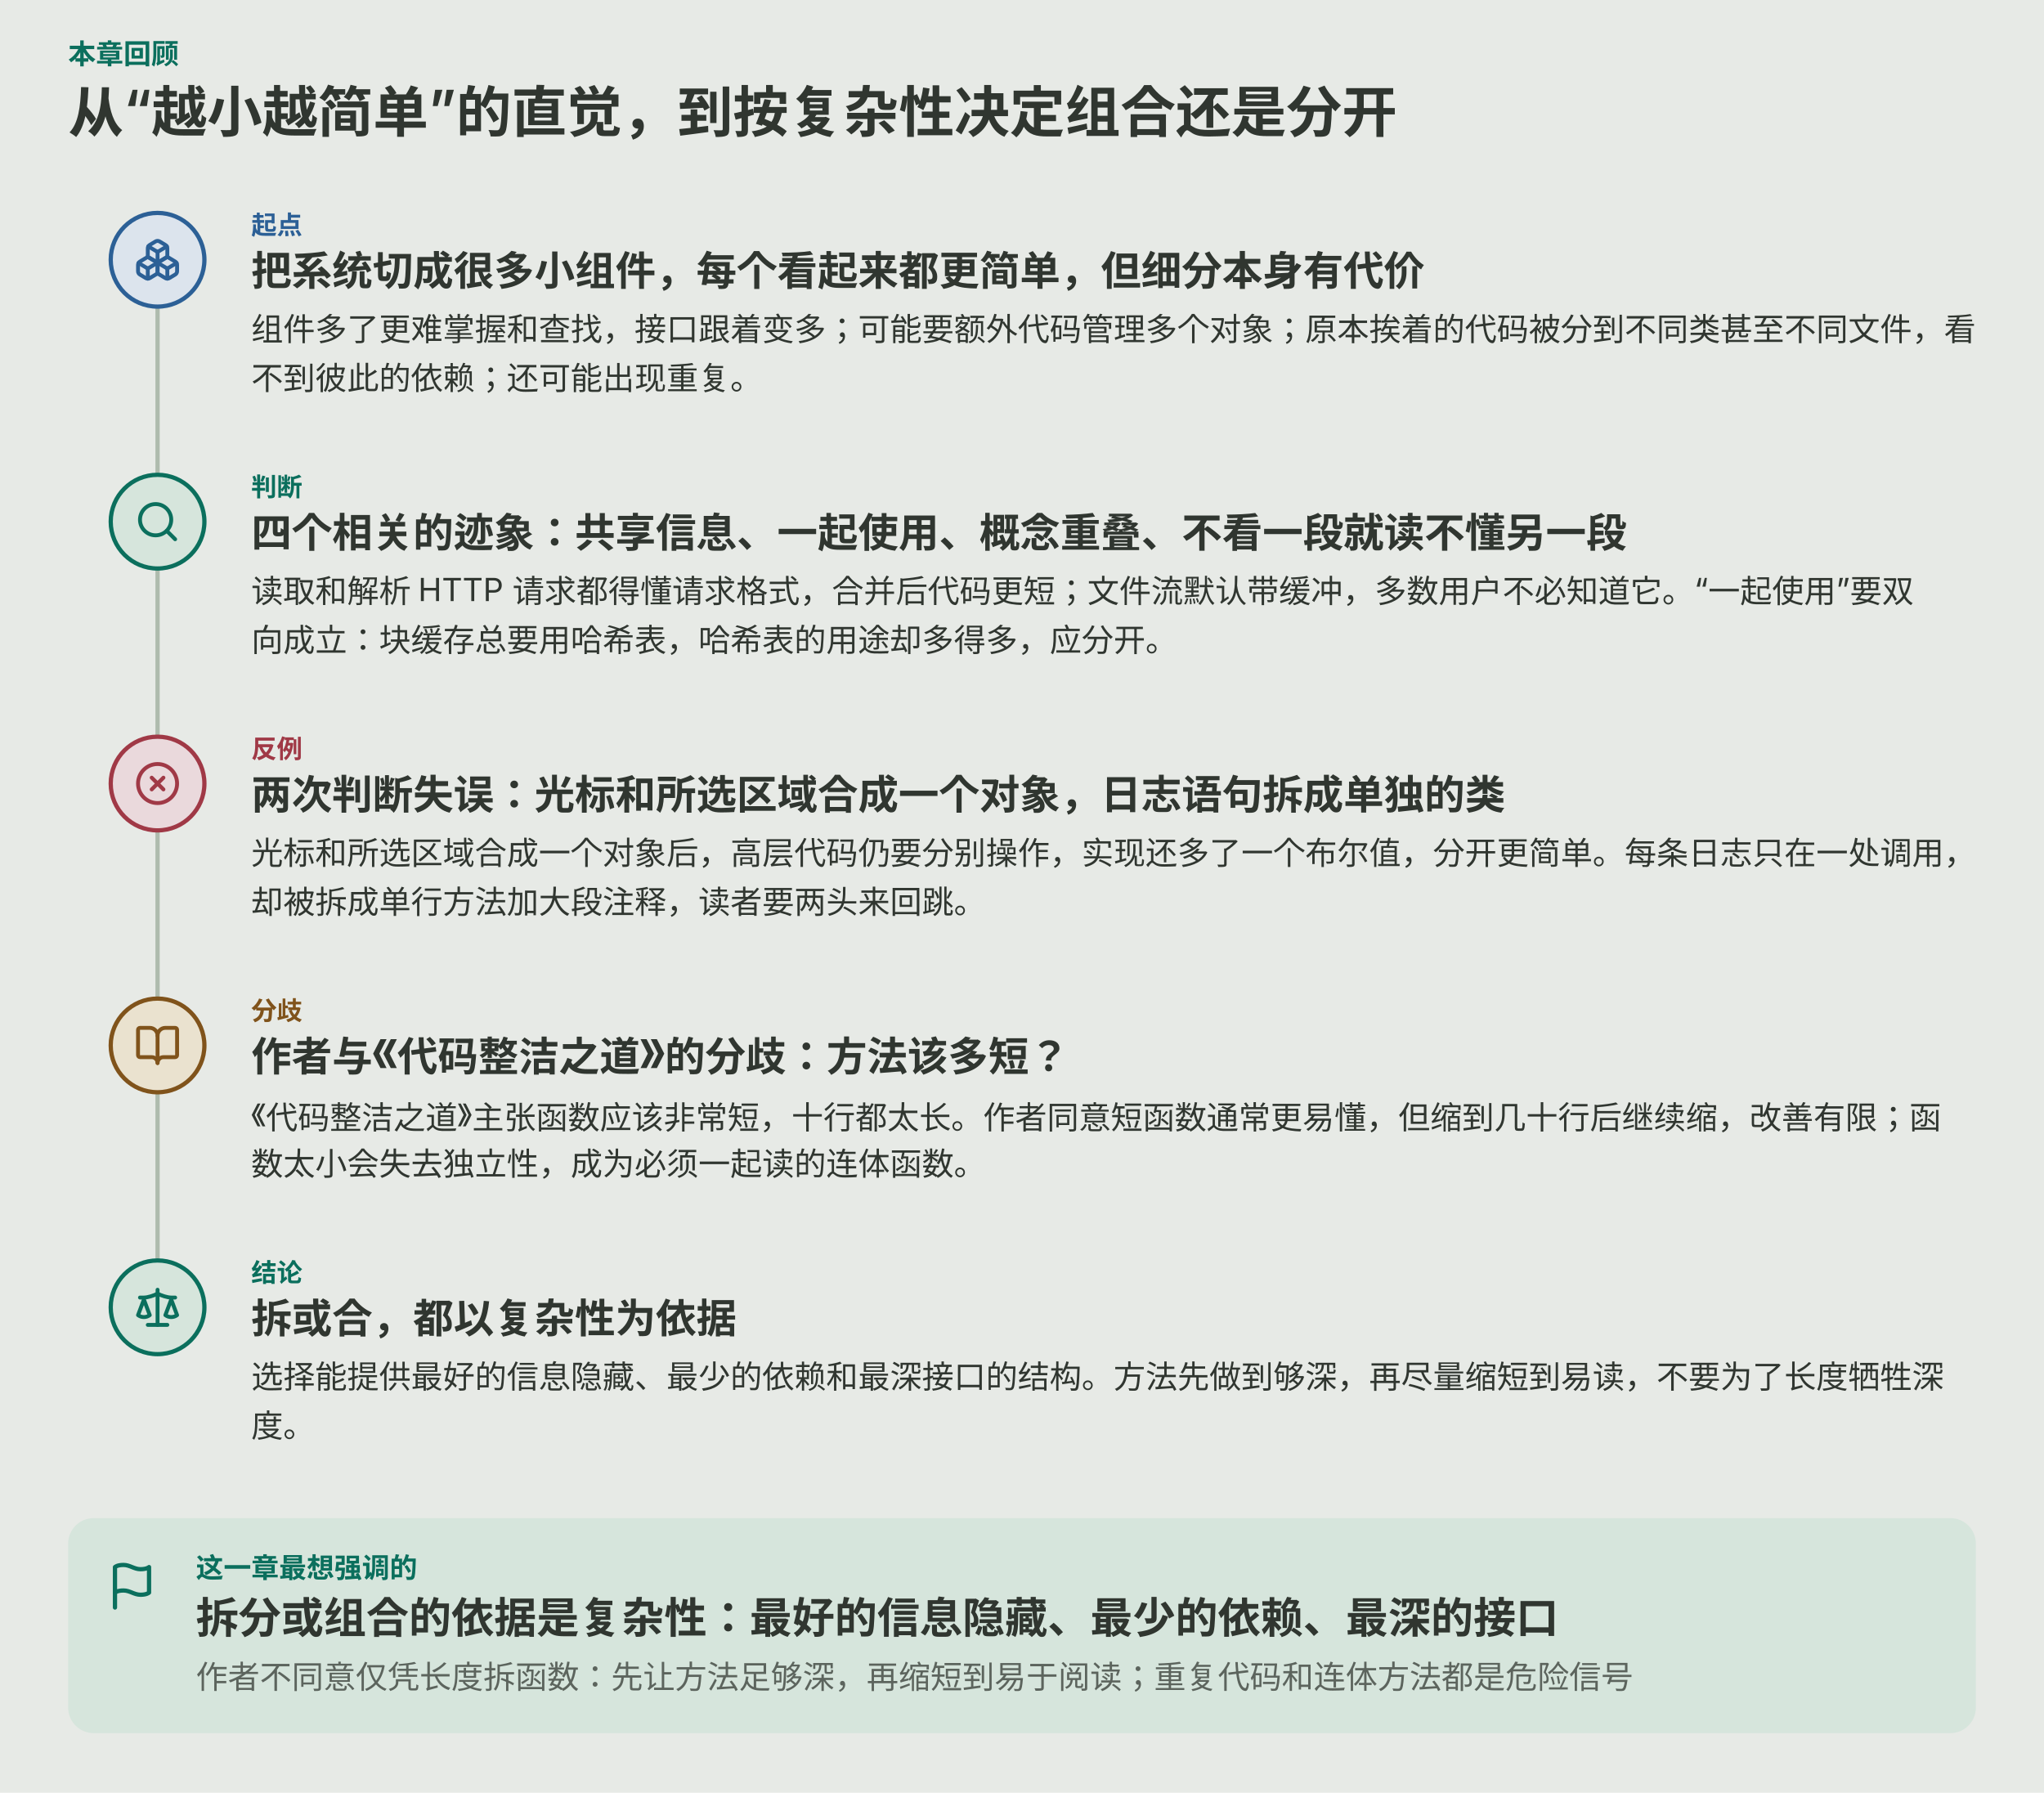
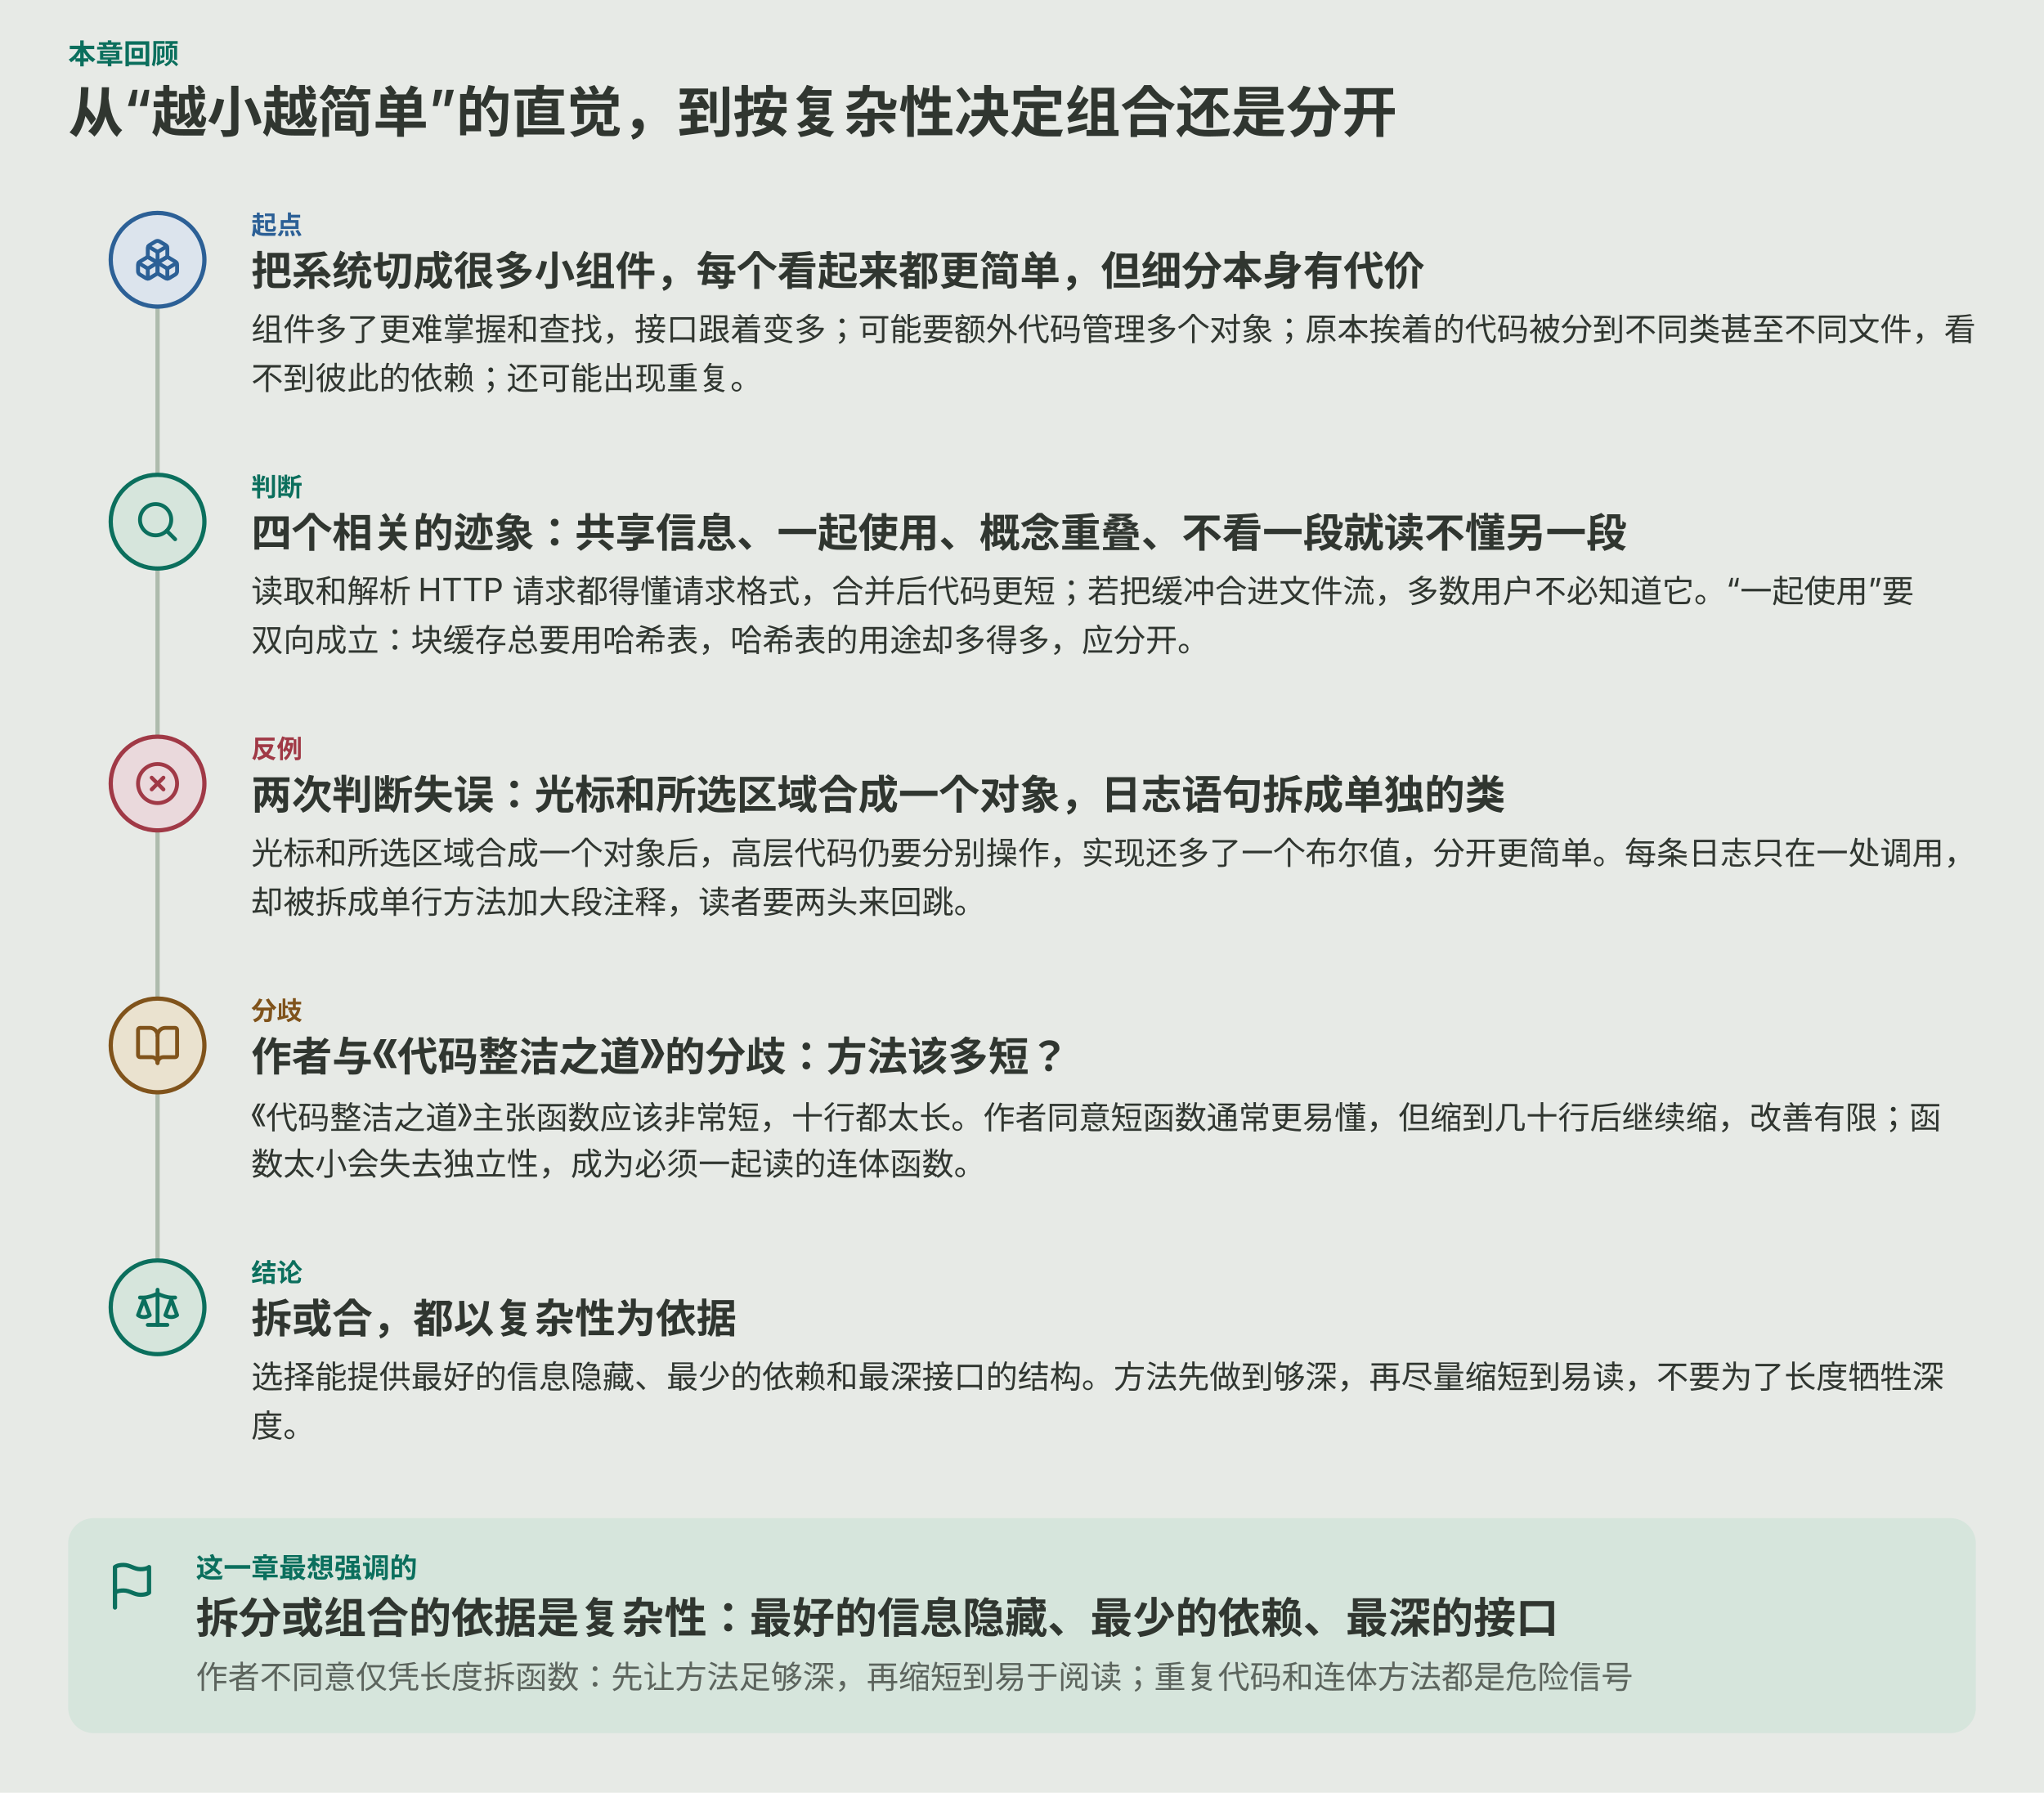
<svg xmlns="http://www.w3.org/2000/svg" viewBox="0 0 960 842" role="img" aria-labelledby="ch09-story-title ch09-story-desc">
  <rect width="960" height="842" fill="var(--diagram-bg,#e7eae6)" />
  <g font-family="system-ui,-apple-system,'PingFang SC','Microsoft YaHei',sans-serif" fill="var(--diagram-ink,#303630)">
    <text x="32.0" y="30.0" font-size="13" font-weight="600" fill="var(--diagram-primary,#0b6f5d)">本章回顾</text>
    <path d="M74 144 V 592" fill="none" stroke="var(--diagram-line,#aebbad)" stroke-width="2" />
    <text x="32.0" y="62.0" font-size="26" font-weight="600">从“越小越简单”的直觉，到按复杂性决定组合还是分开</text>
    <circle cx="74.0" cy="122.0" r="22" fill="var(--diagram-secondary-soft,#dce4ed)" stroke="var(--diagram-secondary,#2c6096)" stroke-width="2" />
    <g transform="translate(63.0,111.0) scale(0.917)" fill="none" stroke="var(--diagram-secondary,#2c6096)" stroke-width="2" stroke-linecap="round" stroke-linejoin="round">
      <path d="M2.97 12.92A2 2 0 0 0 2 14.63v3.24a2 2 0 0 0 .97 1.71l3 1.8a2 2 0 0 0 2.06 0L12 19v-5.5l-5-3-4.03 2.42Z" />
      <path d="m7 16.5-4.74-2.85" />
      <path d="m7 16.5 5-3" />
      <path d="M7 16.5v5.17" />
      <path d="M12 13.5V19l3.97 2.38a2 2 0 0 0 2.06 0l3-1.8a2 2 0 0 0 .97-1.71v-3.24a2 2 0 0 0-.97-1.71L17 10.5l-5 3Z" />
      <path d="m17 16.5-5-3" />
      <path d="m17 16.5 4.74-2.85" />
      <path d="M17 16.5v5.17" />
      <path d="M7.97 4.42A2 2 0 0 0 7 6.13v4.37l5 3 5-3V6.13a2 2 0 0 0-.97-1.71l-3-1.8a2 2 0 0 0-2.06 0l-3 1.8Z" />
      <path d="M12 8 7.26 5.15" />
      <path d="m12 8 4.74-2.85" />
      <path d="M12 13.5V8" />
    </g>
    <text x="118.0" y="110.0" font-size="12" font-weight="600" fill="var(--diagram-secondary,#2c6096)">起点</text>
    <text x="118.0" y="134.0" font-size="19" font-weight="600">把系统切成很多小组件，每个看起来都更简单，但细分本身有代价</text>
    <text x="118.0" y="160.0" font-size="15">组件多了更难掌握和查找，接口跟着变多；可能要额外代码管理多个对象；原本挨着的代码被分到不同类甚至不同文件，看</text>
    <text x="118.0" y="183.0" font-size="15">不到彼此的依赖；还可能出现重复。</text>
    <circle cx="74.0" cy="245.0" r="22" fill="var(--diagram-primary-soft,#d6e5dc)" stroke="var(--diagram-primary,#0b6f5d)" stroke-width="2" />
    <g transform="translate(63.0,234.0) scale(0.917)" fill="none" stroke="var(--diagram-primary,#0b6f5d)" stroke-width="2" stroke-linecap="round" stroke-linejoin="round">
      <circle cx="11" cy="11" r="8" />
      <path d="m21 21-4.3-4.3" />
    </g>
    <text x="118.0" y="233.0" font-size="12" font-weight="600" fill="var(--diagram-primary,#0b6f5d)">判断</text>
    <text x="118.0" y="257.0" font-size="19" font-weight="600">四个相关的迹象：共享信息、一起使用、概念重叠、不看一段就读不懂另一段</text>
-     <text x="118.0" y="283.0" font-size="15">读取和解析 HTTP 请求都得懂请求格式，合并后代码更短；文件流默认带缓冲，多数用户不必知道它。“一起使用”要双</text>
-     <text x="118.0" y="306.0" font-size="15">向成立：块缓存总要用哈希表，哈希表的用途却多得多，应分开。</text>
+     <text x="118.0" y="283.0" font-size="15">读取和解析 HTTP 请求都得懂请求格式，合并后代码更短；若把缓冲合进文件流，多数用户不必知道它。“一起使用”要</text>
+     <text x="118.0" y="306.0" font-size="15">双向成立：块缓存总要用哈希表，哈希表的用途却多得多，应分开。</text>
    <circle cx="74.0" cy="368.0" r="22" fill="var(--diagram-danger-soft,#ead9dc)" stroke="var(--diagram-danger,#a03946)" stroke-width="2" />
    <g transform="translate(63.0,357.0) scale(0.917)" fill="none" stroke="var(--diagram-danger,#a03946)" stroke-width="2" stroke-linecap="round" stroke-linejoin="round">
      <circle cx="12" cy="12" r="10" />
      <path d="m15 9-6 6" />
      <path d="m9 9 6 6" />
    </g>
    <text x="118.0" y="356.0" font-size="12" font-weight="600" fill="var(--diagram-danger,#a03946)">反例</text>
    <text x="118.0" y="380.0" font-size="19" font-weight="600">两次判断失误：光标和所选区域合成一个对象，日志语句拆成单独的类</text>
    <text x="118.0" y="406.0" font-size="15">光标和所选区域合成一个对象后，高层代码仍要分别操作，实现还多了一个布尔值，分开更简单。每条日志只在一处调用，</text>
    <text x="118.0" y="429.0" font-size="15">却被拆成单行方法加大段注释，读者要两头来回跳。</text>
    <circle cx="74.0" cy="491.0" r="22" fill="var(--diagram-warm-soft,#eae2cf)" stroke="var(--diagram-warm,#80531b)" stroke-width="2" />
    <g transform="translate(63.0,480.0) scale(0.917)" fill="none" stroke="var(--diagram-warm,#80531b)" stroke-width="2" stroke-linecap="round" stroke-linejoin="round">
      <path d="M12 7v14" />
      <path d="M3 18a1 1 0 0 1-1-1V4a1 1 0 0 1 1-1h5a4 4 0 0 1 4 4 4 4 0 0 1 4-4h5a1 1 0 0 1 1 1v13a1 1 0 0 1-1 1h-6a3 3 0 0 0-3 3 3 3 0 0 0-3-3z" />
    </g>
    <text x="118.0" y="479.0" font-size="12" font-weight="600" fill="var(--diagram-warm,#80531b)">分歧</text>
    <text x="118.0" y="503.0" font-size="19" font-weight="600">作者与《代码整洁之道》的分歧：方法该多短？</text>
    <text x="118.0" y="529.0" font-size="15">《代码整洁之道》主张函数应该非常短，十行都太长。作者同意短函数通常更易懂，但缩到几十行后继续缩，改善有限；函</text>
    <text x="118.0" y="552.0" font-size="15">数太小会失去独立性，成为必须一起读的连体函数。</text>
    <circle cx="74.0" cy="614.0" r="22" fill="var(--diagram-primary-soft,#d6e5dc)" stroke="var(--diagram-primary,#0b6f5d)" stroke-width="2" />
    <g transform="translate(63.0,603.0) scale(0.917)" fill="none" stroke="var(--diagram-primary,#0b6f5d)" stroke-width="2" stroke-linecap="round" stroke-linejoin="round">
      <path d="m16 16 3-8 3 8c-.87.65-1.92 1-3 1s-2.13-.35-3-1Z" />
      <path d="m2 16 3-8 3 8c-.87.65-1.92 1-3 1s-2.13-.35-3-1Z" />
      <path d="M7 21h10" />
      <path d="M12 3v18" />
      <path d="M3 7h2c2 0 5-1 7-2 2 1 5 2 7 2h2" />
    </g>
    <text x="118.0" y="602.0" font-size="12" font-weight="600" fill="var(--diagram-primary,#0b6f5d)">结论</text>
    <text x="118.0" y="626.0" font-size="19" font-weight="600">拆或合，都以复杂性为依据</text>
    <text x="118.0" y="652.0" font-size="15">选择能提供最好的信息隐藏、最少的依赖和最深接口的结构。方法先做到够深，再尽量缩短到易读，不要为了长度牺牲深</text>
    <text x="118.0" y="675.0" font-size="15">度。</text>
    <rect x="32.0" y="713.0" width="896.0" height="101.0" rx="12" fill="var(--diagram-primary-soft,#d6e5dc)" />
    <g transform="translate(50.0,733.0) scale(1.000)" fill="none" stroke="var(--diagram-primary,#0b6f5d)" stroke-width="2" stroke-linecap="round" stroke-linejoin="round">
      <path d="M4 15s1-1 4-1 5 2 8 2 4-1 4-1V3s-1 1-4 1-5-2-8-2-4 1-4 1z" />
      <line x1="4" x2="4" y1="22" y2="15" />
    </g>
    <text x="92.0" y="741.0" font-size="13" font-weight="600" fill="var(--diagram-primary,#0b6f5d)">这一章最想强调的</text>
    <text x="92.0" y="767.0" font-size="20" font-weight="600">拆分或组合的依据是复杂性：最好的信息隐藏、最少的依赖、最深的接口</text>
    <text x="92.0" y="793.0" font-size="15" fill="var(--diagram-muted,#5c645d)">作者不同意仅凭长度拆函数：先让方法足够深，再缩短到易于阅读；重复代码和连体方法都是危险信号</text>
  </g>
</svg>
